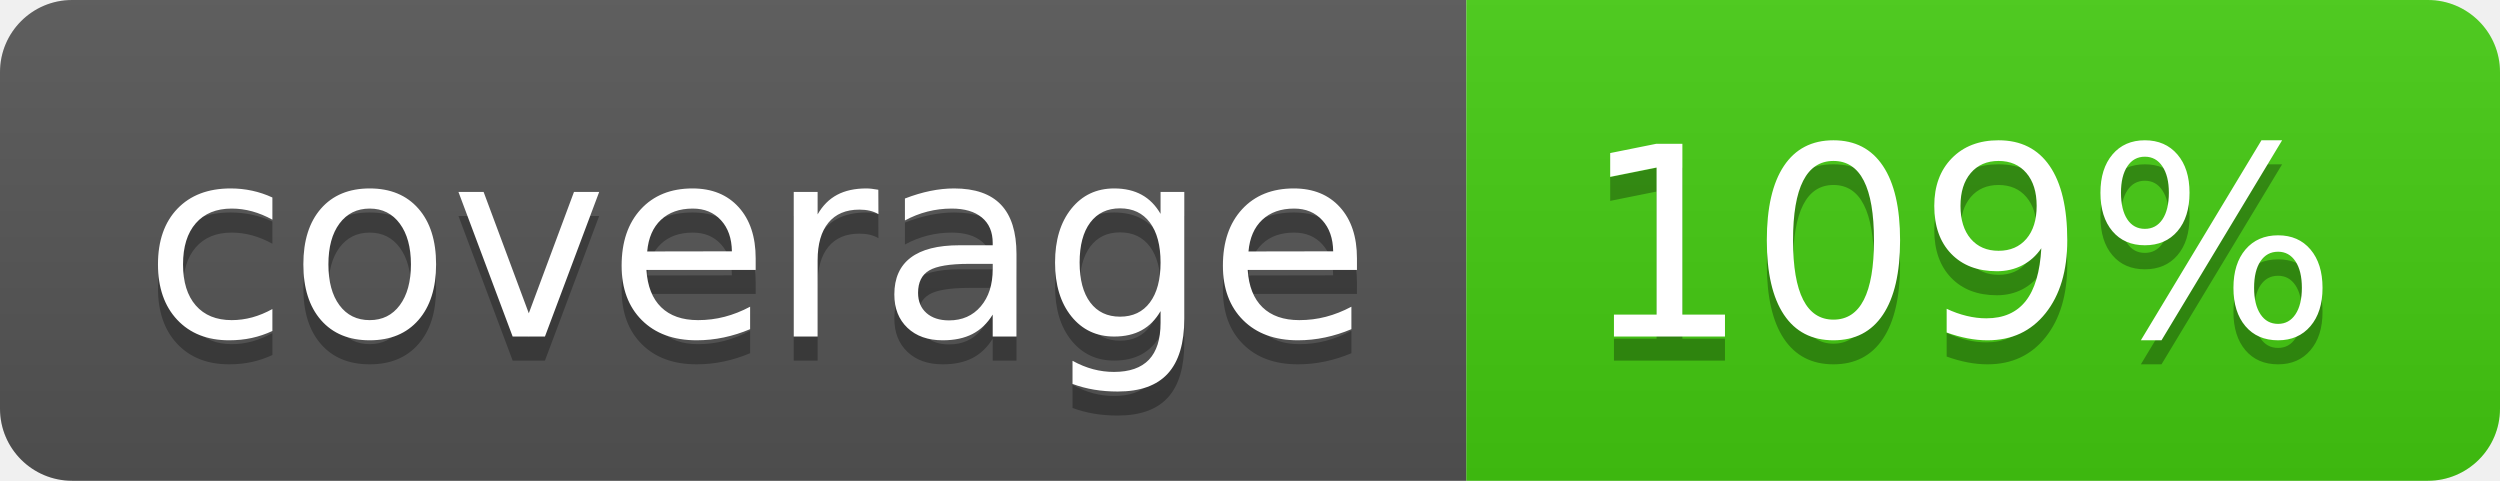
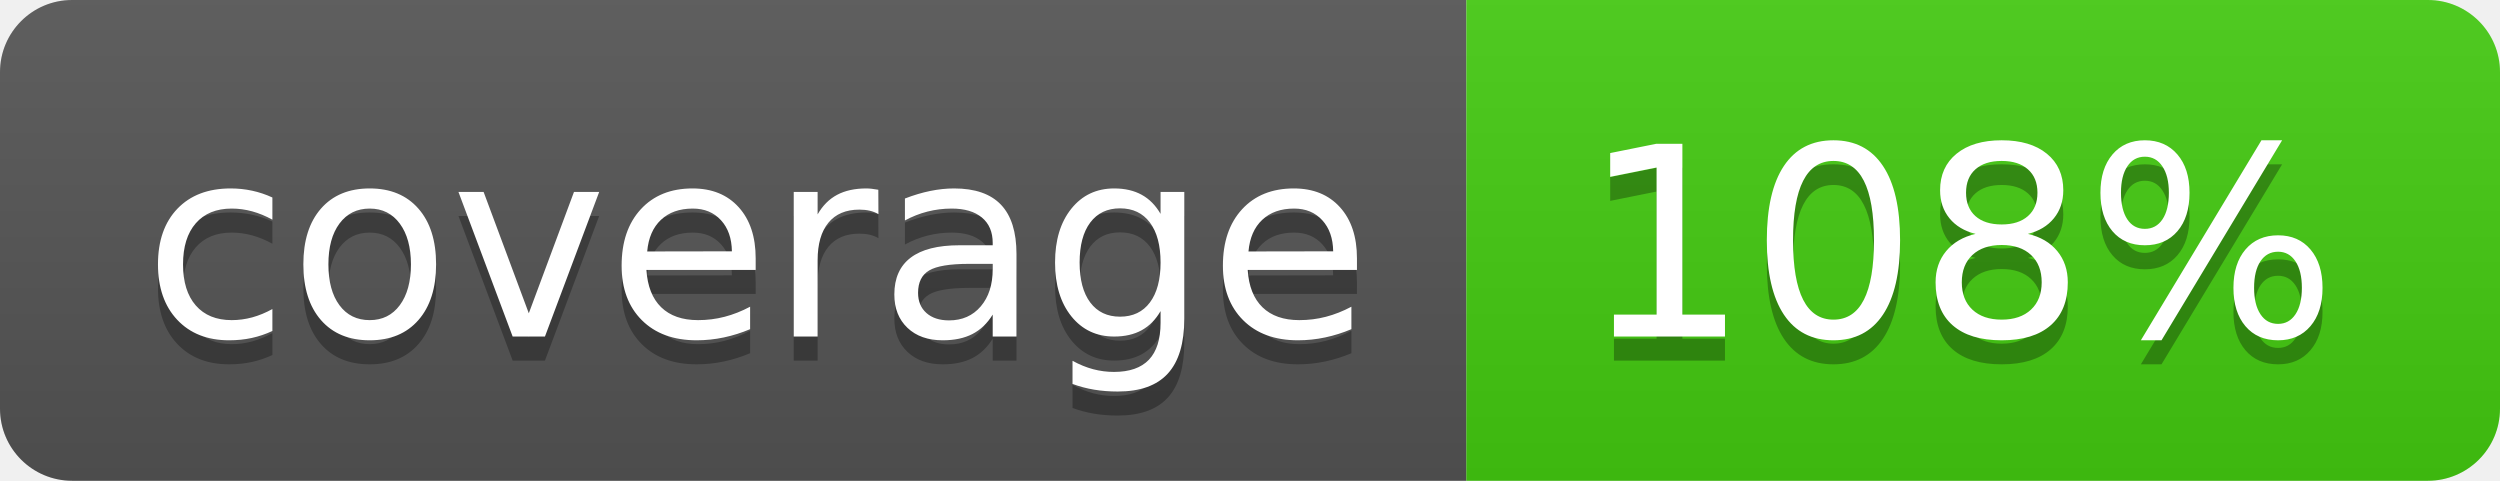
<svg xmlns="http://www.w3.org/2000/svg" width="104" height="20" role="img" aria-label="coverage: 109%">
  <linearGradient id="s" x2="0" y2="100%">
    <stop offset="0" stop-color="#bbb" stop-opacity=".1" />
    <stop offset="1" stop-opacity=".1" />
  </linearGradient>
  <clipPath id="r">
    <rect width="104" height="20" rx="3" fill="#fff" />
  </clipPath>
  <g clip-path="url(#r)">
    <rect width="61" height="20" fill="#555" />
    <rect x="61" width="43" height="20" fill="#4c1" />
    <rect width="104" height="20" fill="url(#s)" />
  </g>
  <g fill="#fff" text-anchor="middle" font-family="Verdana,Geneva,DejaVu Sans,sans-serif" text-rendering="geometricPrecision" font-size="110">
    <text aria-hidden="true" x="315" y="150" fill="#010101" fill-opacity=".3" transform="scale(.1)" textLength="510">coverage</text>
    <text x="315" y="140" transform="scale(.1)" fill="#fff" textLength="510">coverage</text>
-     <text aria-hidden="true" x="815" y="150" fill="#010101" fill-opacity=".3" transform="scale(.1)" textLength="330">109%</text>
-     <text x="815" y="140" transform="scale(.1)" fill="#fff" textLength="330">109%</text>
+     <text aria-hidden="true" x="815" y="150" fill="#010101" fill-opacity=".3" transform="scale(.1)" textLength="330">108%</text>
+     <text x="815" y="140" transform="scale(.1)" fill="#fff" textLength="330">108%</text>
  </g>
</svg>
